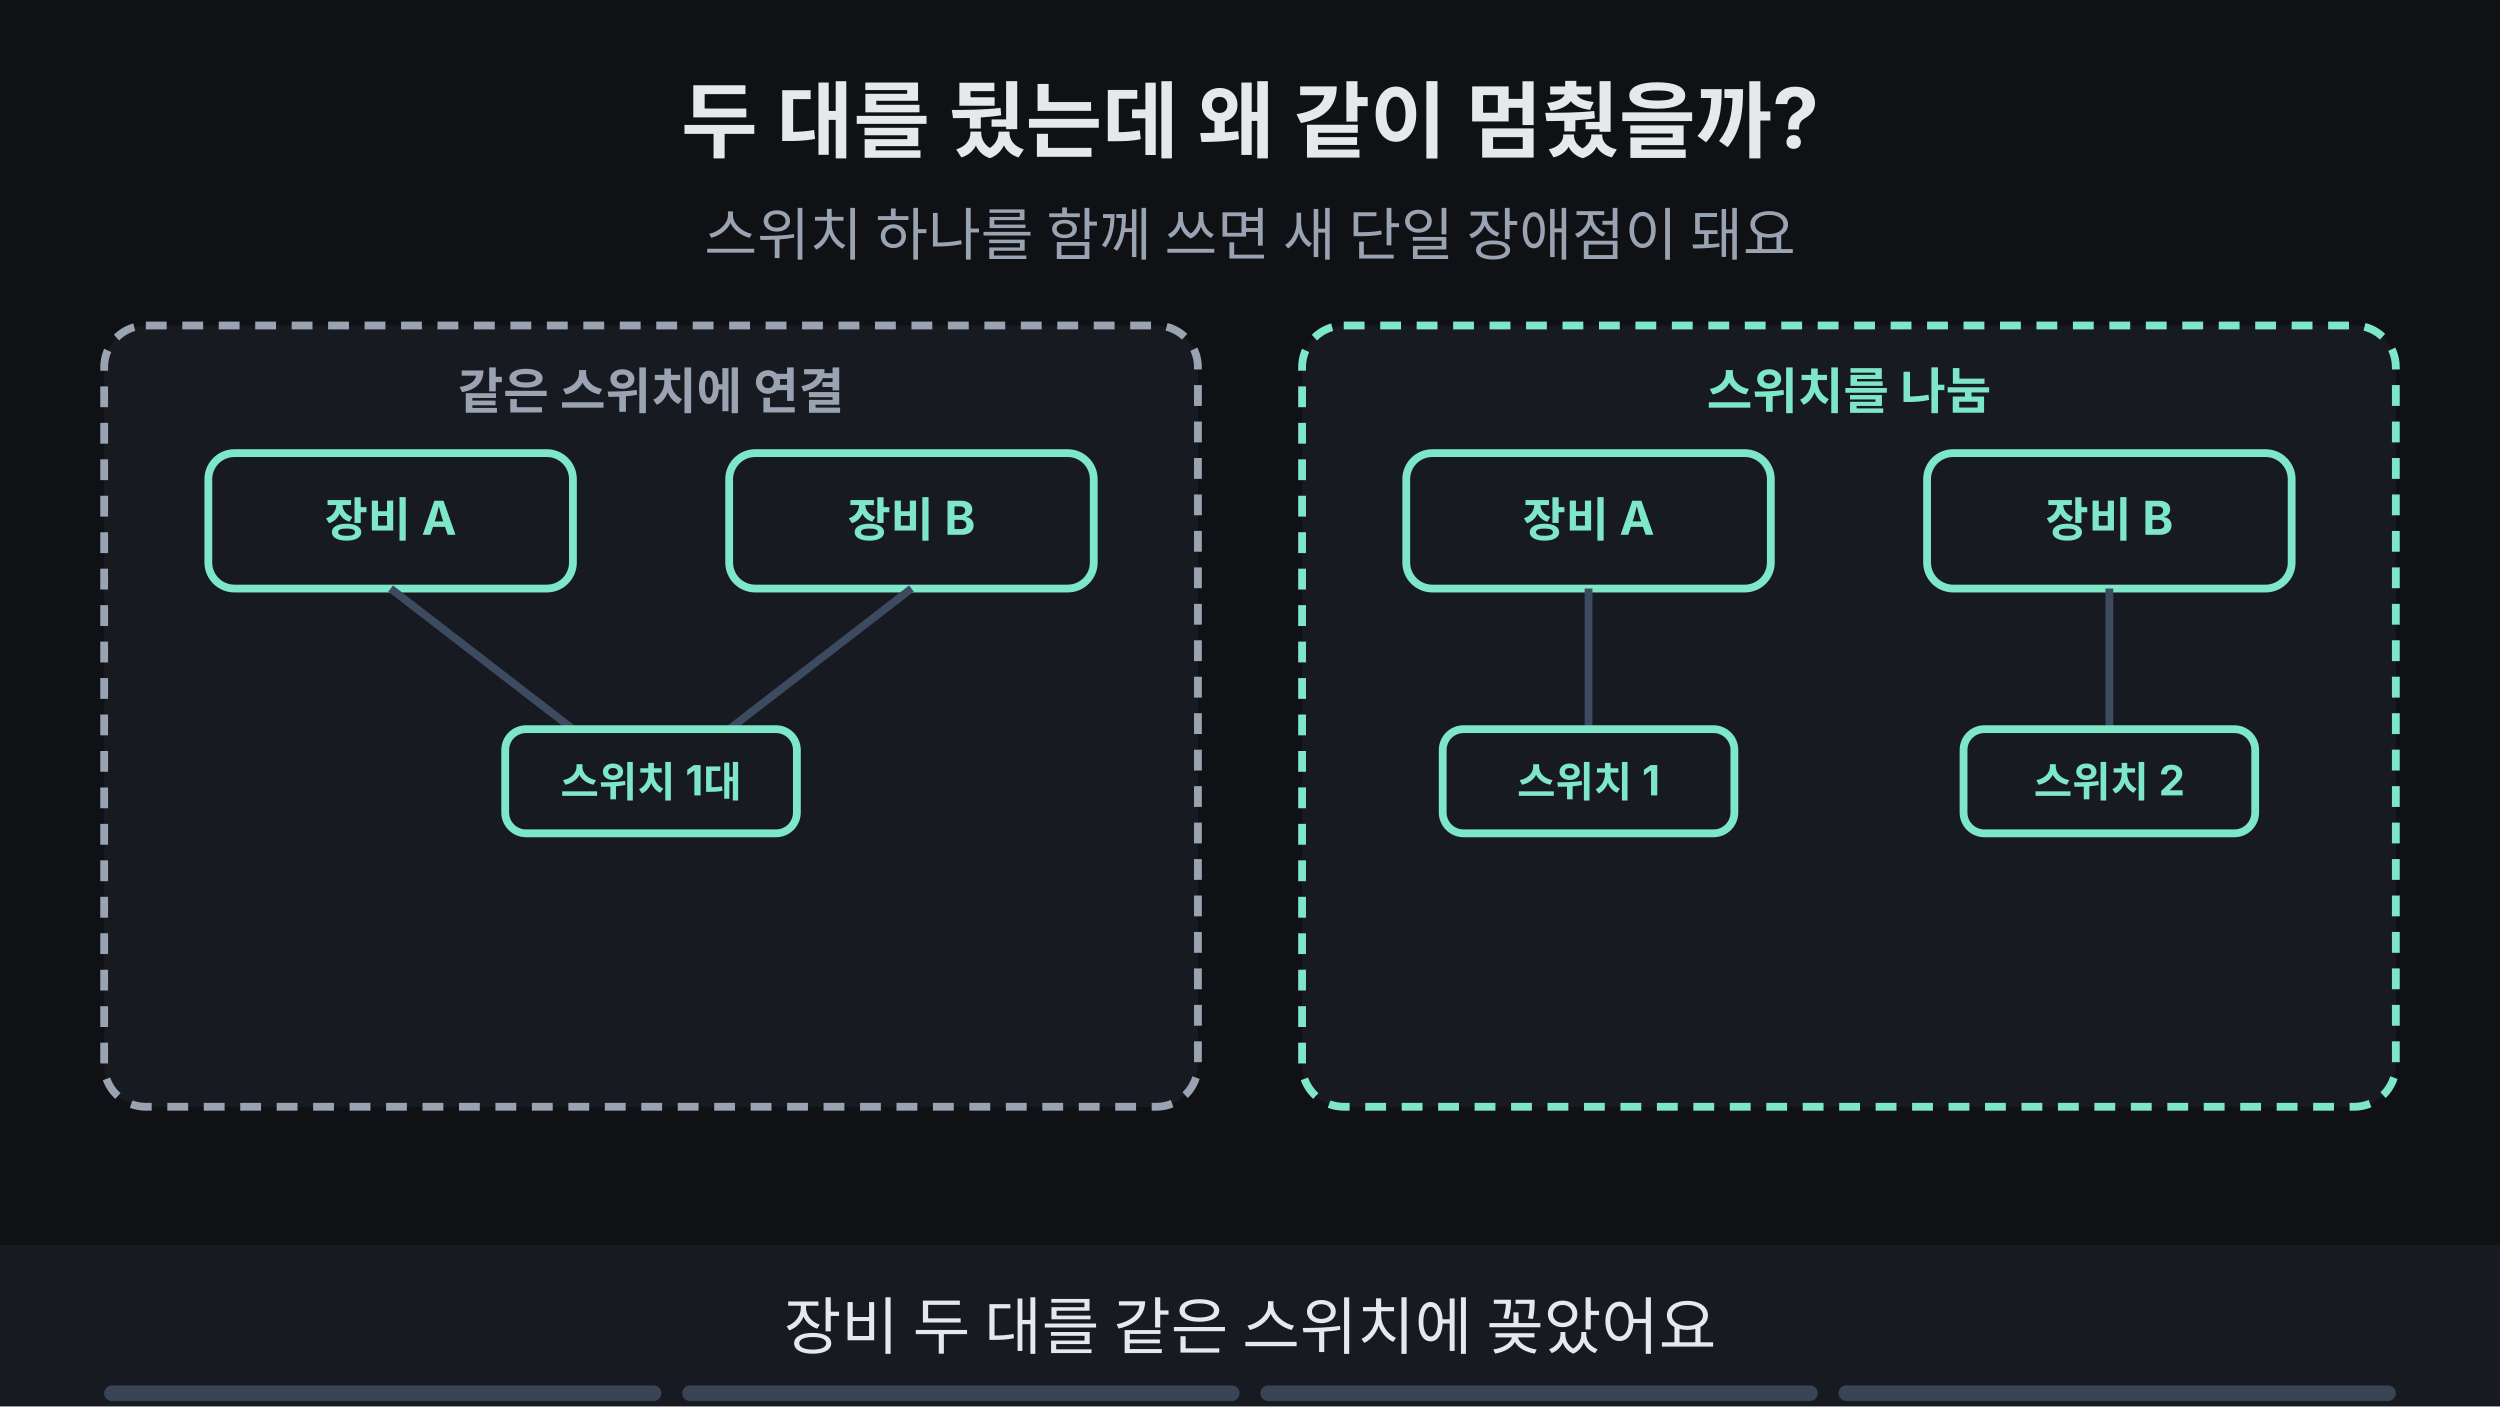
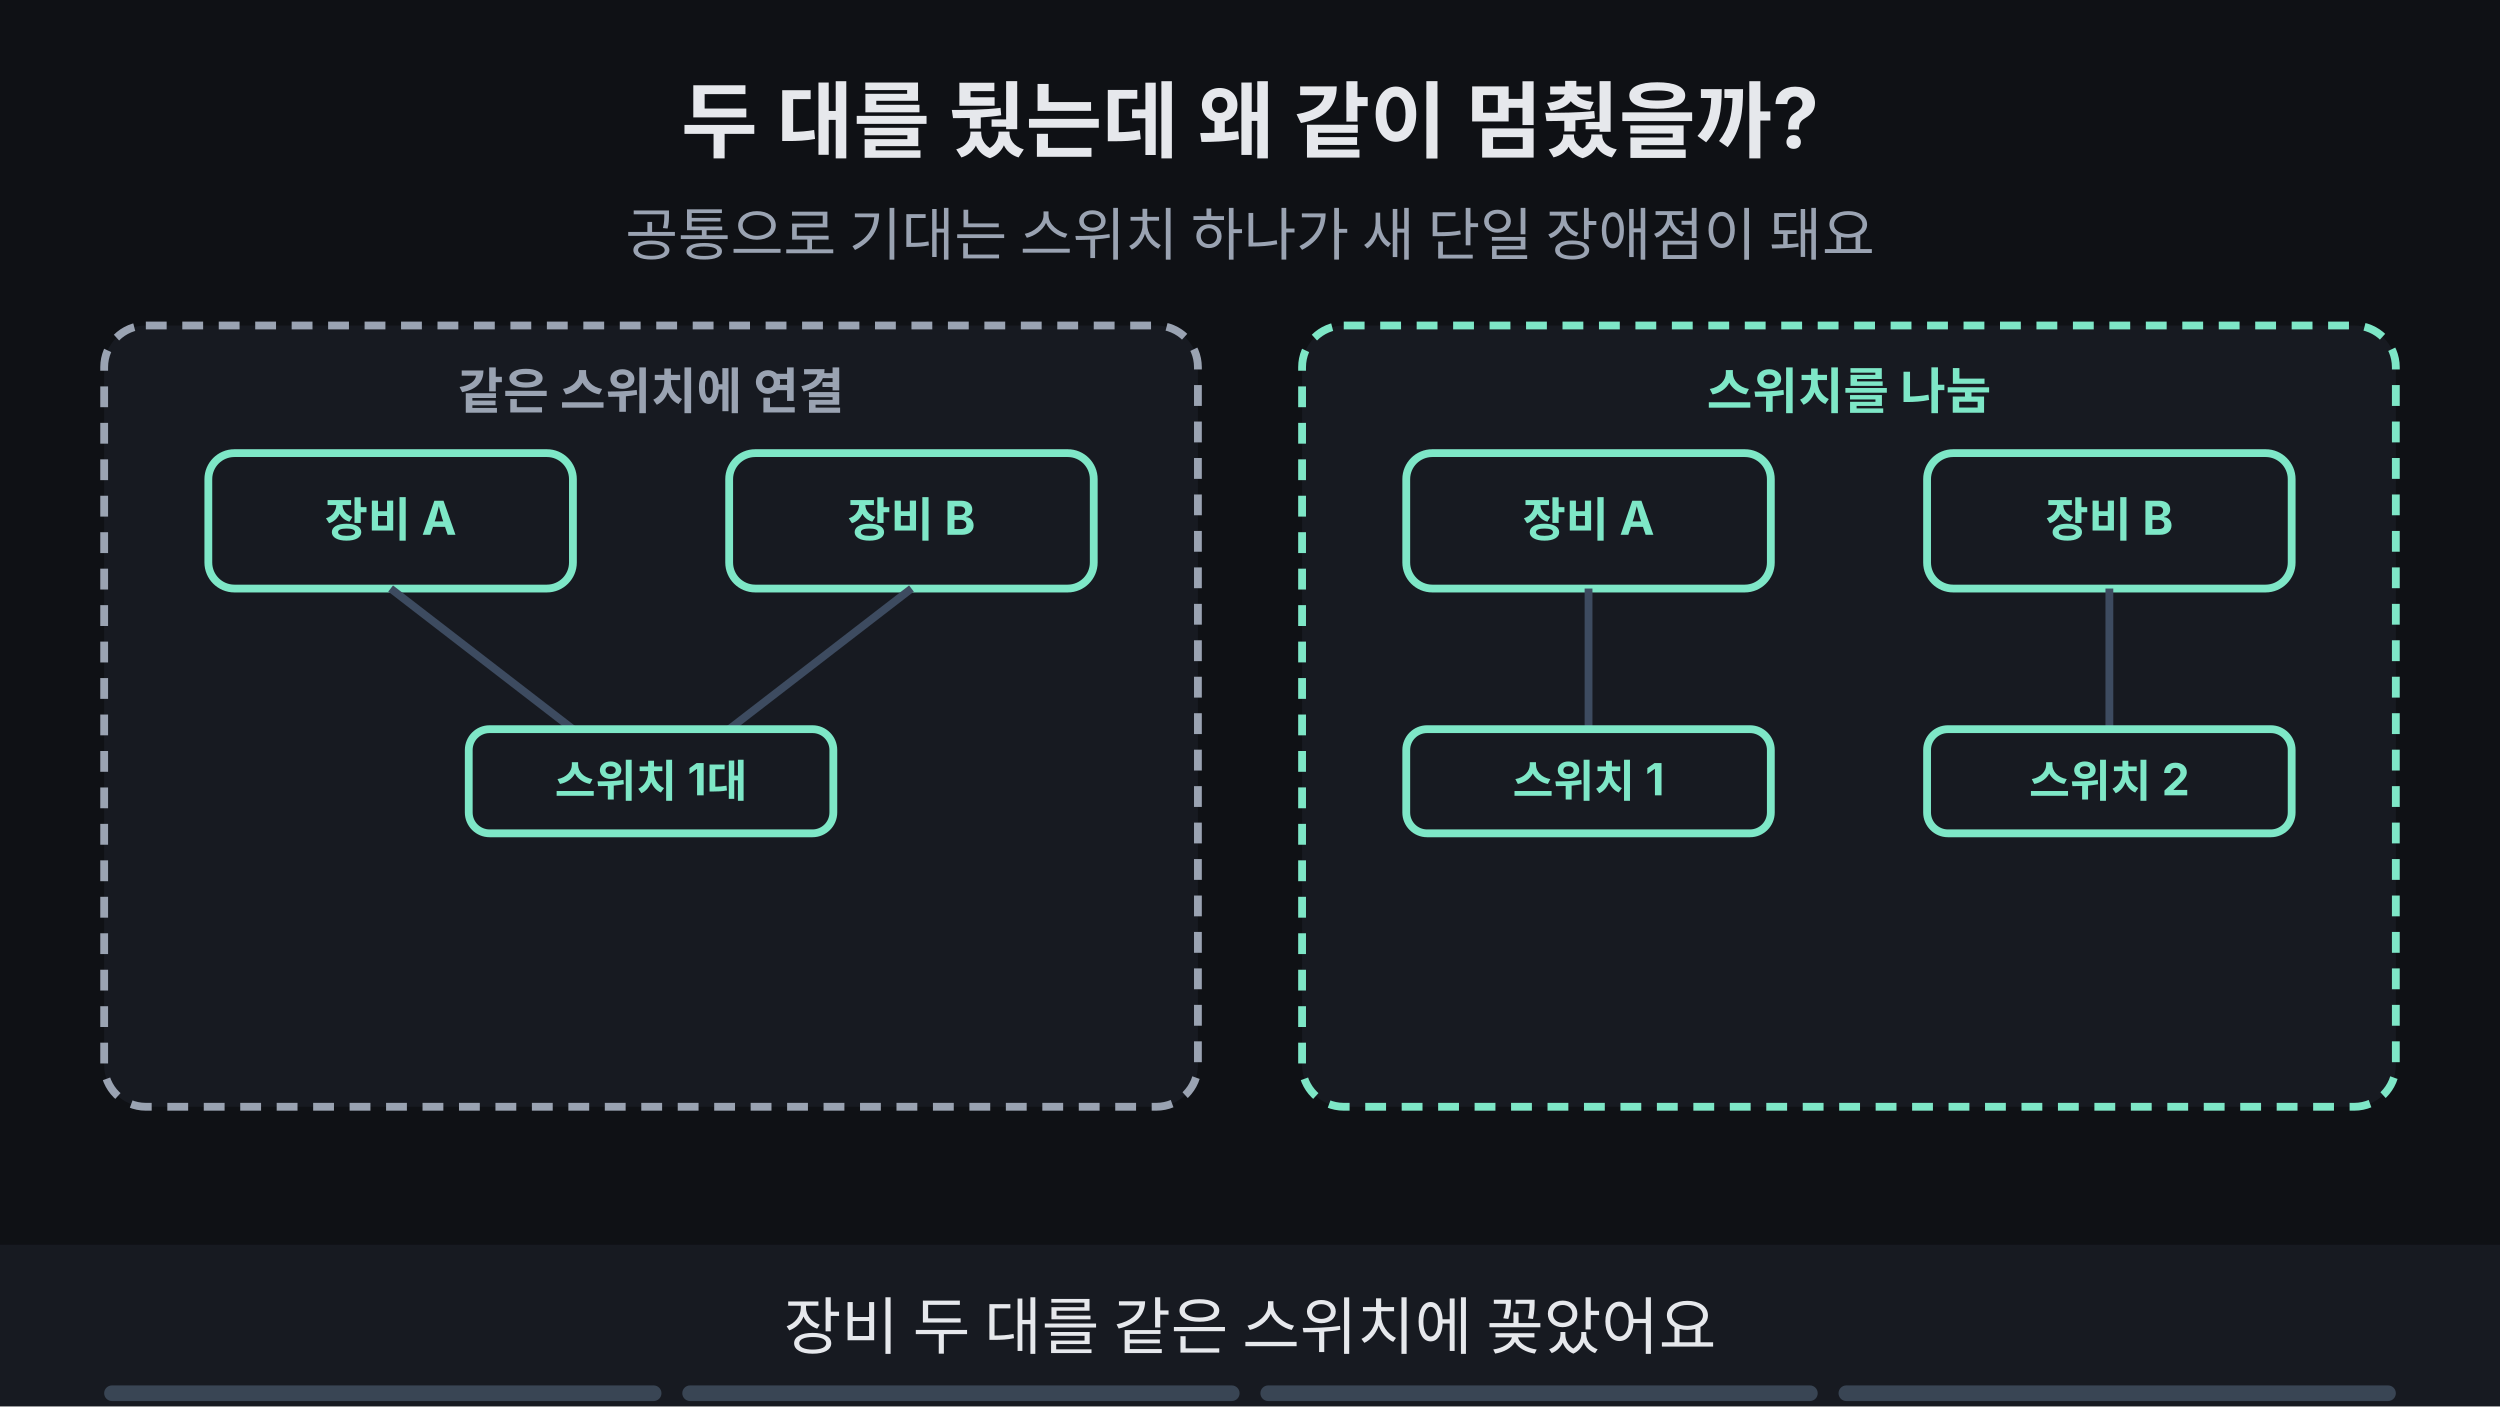
<svg xmlns="http://www.w3.org/2000/svg" viewBox="0 0 960 540" width="960" height="540" font-family="-apple-system,'Apple SD Gothic Neo','Segoe UI',sans-serif">
  <rect width="960" height="540" fill="#0f1115" />
  <text x="480" y="58" text-anchor="middle" font-size="32" font-weight="700" fill="#e6e8ec">두 대를 뒀는데 왜 같이 멈췄을까?</text>
-   <text x="480" y="98" text-anchor="middle" font-size="22" fill="#9aa3b2">스위치 하나를 함께 쓰면 새 단일 장애점이 돼요</text>
+   <text x="480" y="98" text-anchor="middle" font-size="22" fill="#9aa3b2">공통으로 기대는 스위치 하나가 새 단일 장애점이 돼요</text>
  <rect x="40" y="125" width="420" height="300" rx="16" fill="#171a21" stroke="#9aa3b2" stroke-width="3" stroke-dasharray="8 6" />
  <text x="250.0" y="157" text-anchor="middle" font-size="19" font-weight="700" fill="#9aa3b2">같은 스위치에 연결</text>
  <rect x="500" y="125" width="420" height="300" rx="16" fill="#171a21" stroke="#7ee7c7" stroke-width="3" stroke-dasharray="8 6" />
  <text x="710.0" y="157" text-anchor="middle" font-size="19" font-weight="700" fill="#7ee7c7">스위치를 나눔</text>
  <rect x="80.0" y="174.0" width="140" height="52" rx="10" fill="#171a21" stroke="#7ee7c7" stroke-width="3" />
  <text x="150" y="206" text-anchor="middle" font-size="18" font-weight="700" fill="#7ee7c7">장비 A</text>
  <rect x="280.0" y="174.0" width="140" height="52" rx="10" fill="#171a21" stroke="#7ee7c7" stroke-width="3" />
  <text x="350" y="206" text-anchor="middle" font-size="18" font-weight="700" fill="#7ee7c7">장비 B</text>
  <rect x="540.0" y="174.0" width="140" height="52" rx="10" fill="#171a21" stroke="#7ee7c7" stroke-width="3" />
  <text x="610" y="206" text-anchor="middle" font-size="18" font-weight="700" fill="#7ee7c7">장비 A</text>
  <rect x="740.0" y="174.0" width="140" height="52" rx="10" fill="#171a21" stroke="#7ee7c7" stroke-width="3" />
  <text x="810" y="206" text-anchor="middle" font-size="18" font-weight="700" fill="#7ee7c7">장비 B</text>
  <line x1="150" y1="226" x2="220" y2="280" stroke="#3d4b60" stroke-width="3" />
  <line x1="350" y1="226" x2="280" y2="280" stroke="#3d4b60" stroke-width="3" />
-   <rect x="194" y="280" width="112" height="40" rx="8" fill="#171a21" stroke="#7ee7c7" stroke-width="3" />
-   <text x="250" y="306" text-anchor="middle" font-size="16" font-weight="700" fill="#7ee7c7">스위치 1대</text>
+   <rect x="180" y="280" width="140" height="40" rx="8" fill="#171a21" stroke="#7ee7c7" stroke-width="3" />
+   <text x="250" y="306" text-anchor="middle" font-size="17" font-weight="700" fill="#7ee7c7">스위치 1대</text>
  <line x1="610" y1="226" x2="610" y2="280" stroke="#3d4b60" stroke-width="3" />
  <line x1="810" y1="226" x2="810" y2="280" stroke="#3d4b60" stroke-width="3" />
-   <rect x="554" y="280" width="112" height="40" rx="8" fill="#171a21" stroke="#7ee7c7" stroke-width="3" />
-   <text x="610" y="306" text-anchor="middle" font-size="16" font-weight="700" fill="#7ee7c7">스위치 1</text>
-   <rect x="754" y="280" width="112" height="40" rx="8" fill="#171a21" stroke="#7ee7c7" stroke-width="3" />
-   <text x="810" y="306" text-anchor="middle" font-size="16" font-weight="700" fill="#7ee7c7">스위치 2</text>
+   <rect x="540" y="280" width="140" height="40" rx="8" fill="#171a21" stroke="#7ee7c7" stroke-width="3" />
+   <text x="610" y="306" text-anchor="middle" font-size="17" font-weight="700" fill="#7ee7c7">스위치 1</text>
+   <rect x="740" y="280" width="140" height="40" rx="8" fill="#171a21" stroke="#7ee7c7" stroke-width="3" />
+   <text x="810" y="306" text-anchor="middle" font-size="17" font-weight="700" fill="#7ee7c7">스위치 2</text>
  <g opacity="0">
    <animate attributeName="opacity" values="0;0;1;1;0;0" keyTimes="0;0.250;0.265;0.485;0.500;1" dur="16s" repeatCount="indefinite" />
-     <rect x="194" y="280" width="112" height="40" rx="8" fill="#171a21" stroke="#ff7b72" stroke-width="3" />
-     <text x="250" y="306" text-anchor="middle" font-size="16" font-weight="700" fill="#ff7b72">멈춤</text>
-     <rect x="554" y="280" width="112" height="40" rx="8" fill="#171a21" stroke="#ff7b72" stroke-width="3" />
-     <text x="610" y="306" text-anchor="middle" font-size="16" font-weight="700" fill="#ff7b72">멈춤</text>
-     <rect x="340" y="438" width="280" height="33" rx="16" fill="#0f1115" stroke="#ffb454" stroke-width="2" />
-     <text x="480" y="461.12" text-anchor="middle" font-size="17" font-weight="700" fill="#ffb454">스위치 펌웨어를 올리는 날</text>
+     <rect x="180" y="280" width="140" height="40" rx="8" fill="#171a21" stroke="#ff7b72" stroke-width="3" />
+     <text x="250" y="306" text-anchor="middle" font-size="17" font-weight="700" fill="#ff7b72">멈춤</text>
+     <rect x="120" y="336" width="260" height="32" rx="16" fill="#0f1115" stroke="#ffb454" stroke-width="2" />
+     <text x="250" y="357.76" text-anchor="middle" font-size="16" font-weight="700" fill="#ffb454">스위치 펌웨어를 올리는 날</text>
+   </g>
+   <g opacity="0">
+     <animate attributeName="opacity" values="0;0;1;1;0;0" keyTimes="0;0.250;0.265;0.485;0.500;1" dur="16s" repeatCount="indefinite" />
+     <rect x="176" y="272" width="148" height="56" rx="12" fill="none" stroke="#ffb454" stroke-width="5" />
  </g>
  <g opacity="0">
    <animate attributeName="opacity" values="0;0;1;1" keyTimes="0;0.500;0.515;1" dur="16s" repeatCount="indefinite" />
-     <rect x="194" y="280" width="112" height="40" rx="8" fill="#171a21" stroke="#ff7b72" stroke-width="3" />
-     <text x="250" y="306" text-anchor="middle" font-size="16" font-weight="700" fill="#ff7b72">멈춤</text>
-     <rect x="554" y="280" width="112" height="40" rx="8" fill="#171a21" stroke="#ff7b72" stroke-width="3" />
-     <text x="610" y="306" text-anchor="middle" font-size="16" font-weight="700" fill="#ff7b72">멈춤</text>
-   </g>
-   <g opacity="0">
-     <animate attributeName="opacity" values="0;0;1;1;0;0" keyTimes="0;0.250;0.265;0.485;0.500;1" dur="16s" repeatCount="indefinite" />
-     <rect x="186" y="272" width="128" height="56" rx="12" fill="none" stroke="#ffb454" stroke-width="5" />
-   </g>
-   <g opacity="0">
-     <animate attributeName="opacity" values="0;0;1;1;0;0" keyTimes="0;0.250;0.265;0.485;0.500;1" dur="16s" repeatCount="indefinite" />
-     <rect x="546" y="272" width="128" height="56" rx="12" fill="none" stroke="#ffb454" stroke-width="5" />
-   </g>
-   <g opacity="0">
-     <animate attributeName="opacity" values="0;0;1;1" keyTimes="0;0.500;0.515;1" dur="16s" repeatCount="indefinite" />
+     <rect x="180" y="280" width="140" height="40" rx="8" fill="#171a21" stroke="#ff7b72" stroke-width="3" />
+     <text x="250" y="306" text-anchor="middle" font-size="17" font-weight="700" fill="#ff7b72">멈춤</text>
    <circle cx="250" cy="365" r="16" fill="#ff7b72" />
    <path d="M243 358 l14 14 M257 358 l-14 14" stroke="#0f1115" stroke-width="4" />
-     <rect x="155" y="390" width="190" height="31" rx="16" fill="#0f1115" stroke="#ff7b72" stroke-width="2" />
-     <text x="250" y="410.4" text-anchor="middle" font-size="15" font-weight="700" fill="#ff7b72">두 대가 함께 끊겨요</text>
-   </g>
-   <g opacity="0">
-     <animate attributeName="opacity" values="0;0;1;1" keyTimes="0;0.500;0.515;1" dur="16s" repeatCount="indefinite" />
-     <circle cx="710" cy="365" r="16" fill="#7ee7c7" />
-     <path d="M702 365 l6 6 l11 -12" fill="none" stroke="#0f1115" stroke-width="4" />
-     <rect x="615" y="390" width="190" height="31" rx="16" fill="#0f1115" stroke="#7ee7c7" stroke-width="2" />
-     <text x="710" y="410.4" text-anchor="middle" font-size="15" font-weight="700" fill="#7ee7c7">장비 B는 이어 가요</text>
+     <rect x="140" y="386" width="220" height="33" rx="16" fill="#0f1115" stroke="#ff7b72" stroke-width="2" />
+     <text x="250" y="408.12" text-anchor="middle" font-size="17" font-weight="700" fill="#ff7b72">두 대가 함께 끊겨요</text>
  </g>
  <g opacity="0">
    <animate attributeName="opacity" values="0;0;1;1;0;0" keyTimes="0;0.500;0.515;0.735;0.750;1" dur="16s" repeatCount="indefinite" />
-     <rect x="136" y="342" width="228" height="80" rx="14" fill="none" stroke="#ffb454" stroke-width="5" />
+     <rect x="126" y="340" width="248" height="88" rx="14" fill="none" stroke="#ffb454" stroke-width="5" />
  </g>
  <g opacity="0">
    <animate attributeName="opacity" values="0;0;1;1" keyTimes="0;0.750;0.765;1" dur="16s" repeatCount="indefinite" />
-     <rect x="260" y="438" width="440" height="33" rx="16" fill="#7ee7c7" stroke="#7ee7c7" stroke-width="2" />
-     <text x="480" y="461.12" text-anchor="middle" font-size="17" font-weight="700" fill="#0f1115">중요한 건 개수가 아니라 따로 고장 나는가예요</text>
+     <rect x="540" y="280" width="140" height="40" rx="8" fill="#171a21" stroke="#ff7b72" stroke-width="3" />
+     <text x="610" y="306" text-anchor="middle" font-size="17" font-weight="700" fill="#ff7b72">스위치 1 멈춤</text>
+     <circle cx="710" cy="365" r="16" fill="#7ee7c7" />
+     <path d="M702 365 l6 6 l11 -12" fill="none" stroke="#0f1115" stroke-width="4" />
+     <rect x="600" y="386" width="220" height="33" rx="16" fill="#0f1115" stroke="#7ee7c7" stroke-width="2" />
+     <text x="710" y="408.12" text-anchor="middle" font-size="17" font-weight="700" fill="#7ee7c7">장비 B는 이어 가요</text>
+   </g>
+   <g opacity="0">
+     <animate attributeName="opacity" values="0;0;1;1" keyTimes="0;0.750;0.765;1" dur="16s" repeatCount="indefinite" />
+     <rect x="536" y="272" width="148" height="56" rx="12" fill="none" stroke="#ffb454" stroke-width="5" />
+   </g>
+   <g opacity="0">
+     <animate attributeName="opacity" values="0;0;1;1" keyTimes="0;0.750;0.765;1" dur="16s" repeatCount="indefinite" />
+     <rect x="586" y="340" width="248" height="88" rx="14" fill="none" stroke="#ffb454" stroke-width="5" />
  </g>
  <rect x="0" y="478" width="960" height="62" fill="#171a21" />
  <g opacity="1">
    <animate attributeName="opacity" values="1;1;0;0" keyTimes="0;0.235;0.250;1" dur="16s" repeatCount="indefinite" />
    <text x="480" y="518" text-anchor="middle" font-size="24" fill="#e6e8ec">장비 두 대를 같은 스위치에 꽂았어요</text>
  </g>
  <g opacity="0">
    <animate attributeName="opacity" values="0;0;1;1;0;0" keyTimes="0;0.250;0.265;0.485;0.500;1" dur="16s" repeatCount="indefinite" />
-     <text x="480" y="518" text-anchor="middle" font-size="24" fill="#e6e8ec">스위치 한 대가 멈췄어요</text>
+     <text x="480" y="518" text-anchor="middle" font-size="24" fill="#e6e8ec">스위치 펌웨어를 올리다 스위치가 멈췄어요</text>
  </g>
  <g opacity="0">
    <animate attributeName="opacity" values="0;0;1;1;0;0" keyTimes="0;0.500;0.515;0.735;0.750;1" dur="16s" repeatCount="indefinite" />
-     <text x="480" y="518" text-anchor="middle" font-size="24" fill="#e6e8ec">왼쪽은 둘 다, 오른쪽은 한 대만 멈춰요</text>
+     <text x="480" y="518" text-anchor="middle" font-size="24" fill="#e6e8ec">왼쪽은 장비 두 대가 함께 끊겨요</text>
  </g>
  <g opacity="0">
    <animate attributeName="opacity" values="0;0;1;1" keyTimes="0;0.750;0.765;1" dur="16s" repeatCount="indefinite" />
-     <text x="480" y="518" text-anchor="middle" font-size="24" fill="#e6e8ec">공통 지점을 나눠야 이중화예요</text>
+     <text x="480" y="518" text-anchor="middle" font-size="24" fill="#e6e8ec">오른쪽은 한 대만 멈춰 B가 이어 가요</text>
  </g>
  <g aria-label="재생 진행 막대" data-stage-count="4">
    <g class="progress-segment" data-stage="1">
      <rect x="40" y="532" width="214" height="6" rx="3" fill="#394554" />
      <rect x="40" y="532" width="0" height="6" rx="3" fill="#ff3434">
        <animate attributeName="width" values="0;214;214" keyTimes="0;0.25;1" dur="16s" repeatCount="indefinite" />
      </rect>
    </g>
    <g class="progress-segment" data-stage="2">
      <rect x="262" y="532" width="214" height="6" rx="3" fill="#394554" />
      <rect x="262" y="532" width="0" height="6" rx="3" fill="#ff3434">
        <animate attributeName="width" values="0;0;214;214" keyTimes="0;0.25;0.5;1" dur="16s" repeatCount="indefinite" />
      </rect>
    </g>
    <g class="progress-segment" data-stage="3">
      <rect x="484" y="532" width="214" height="6" rx="3" fill="#394554" />
      <rect x="484" y="532" width="0" height="6" rx="3" fill="#ff3434">
        <animate attributeName="width" values="0;0;214;214" keyTimes="0;0.5;0.75;1" dur="16s" repeatCount="indefinite" />
      </rect>
    </g>
    <g class="progress-segment" data-stage="4">
      <rect x="706" y="532" width="214" height="6" rx="3" fill="#394554" />
      <rect x="706" y="532" width="0" height="6" rx="3" fill="#ff3434">
        <animate attributeName="width" values="0;0;214" keyTimes="0;0.75;1" dur="16s" repeatCount="indefinite" />
      </rect>
    </g>
  </g>
</svg>
